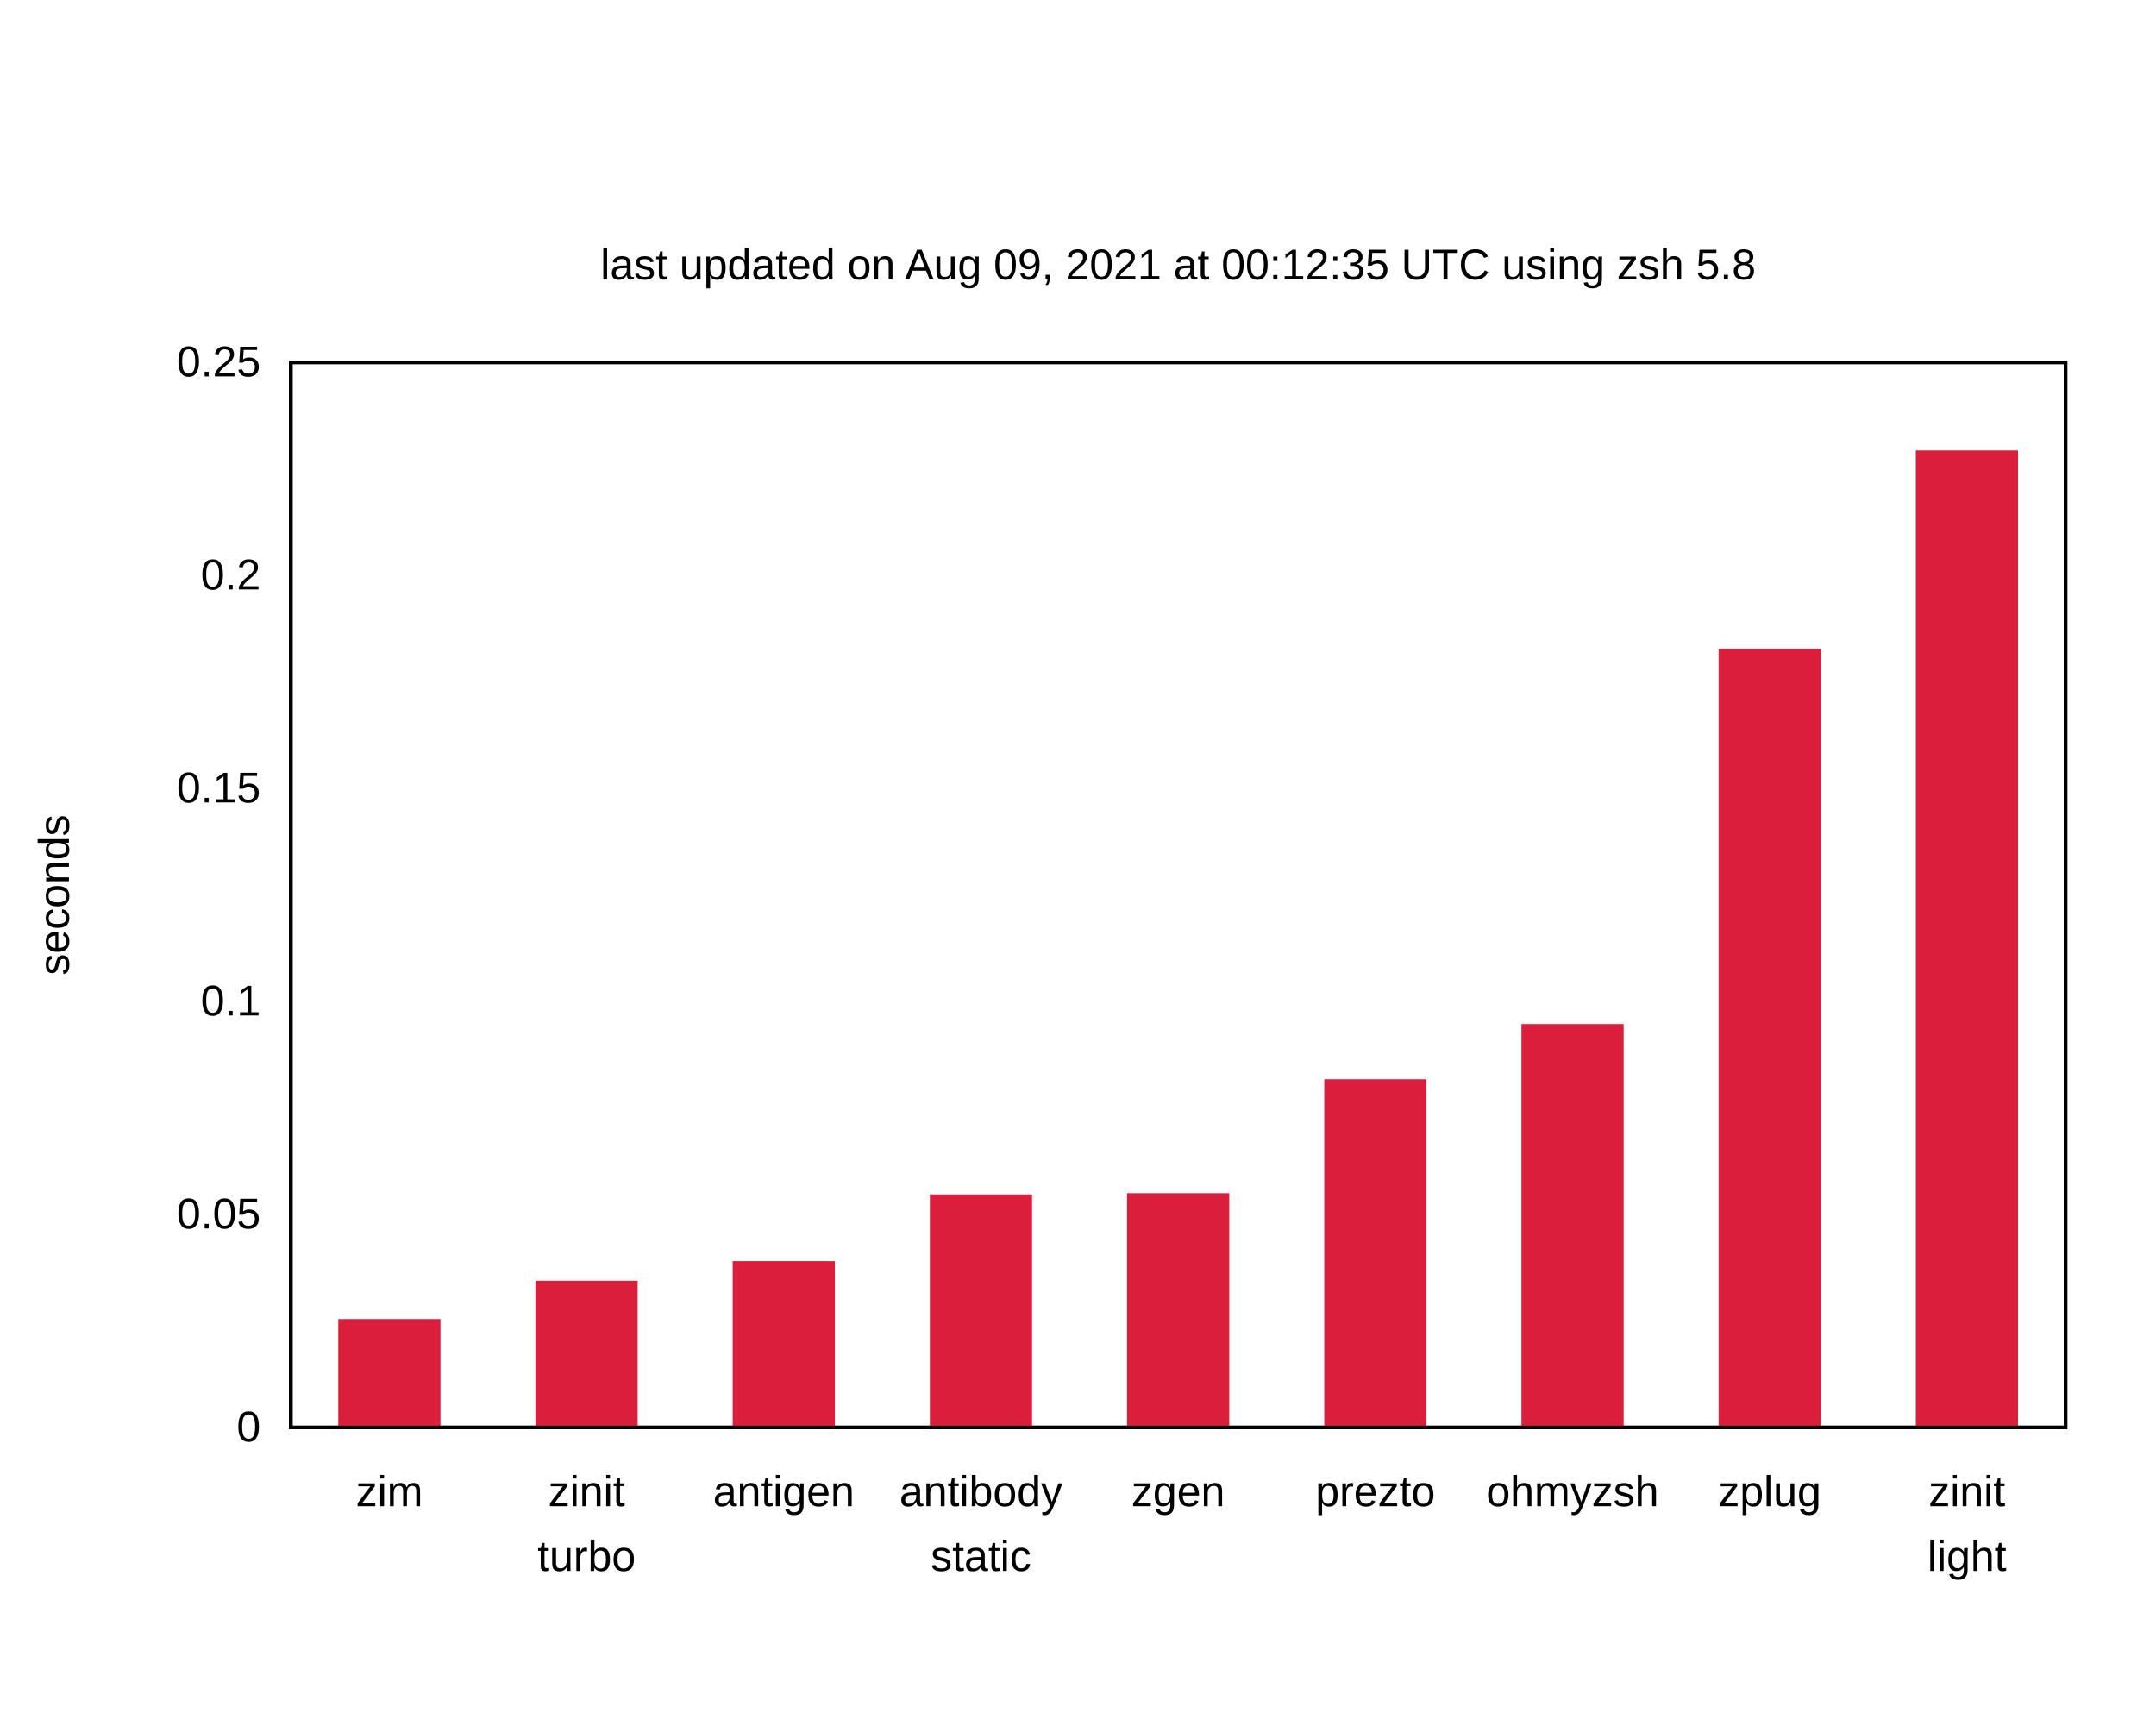
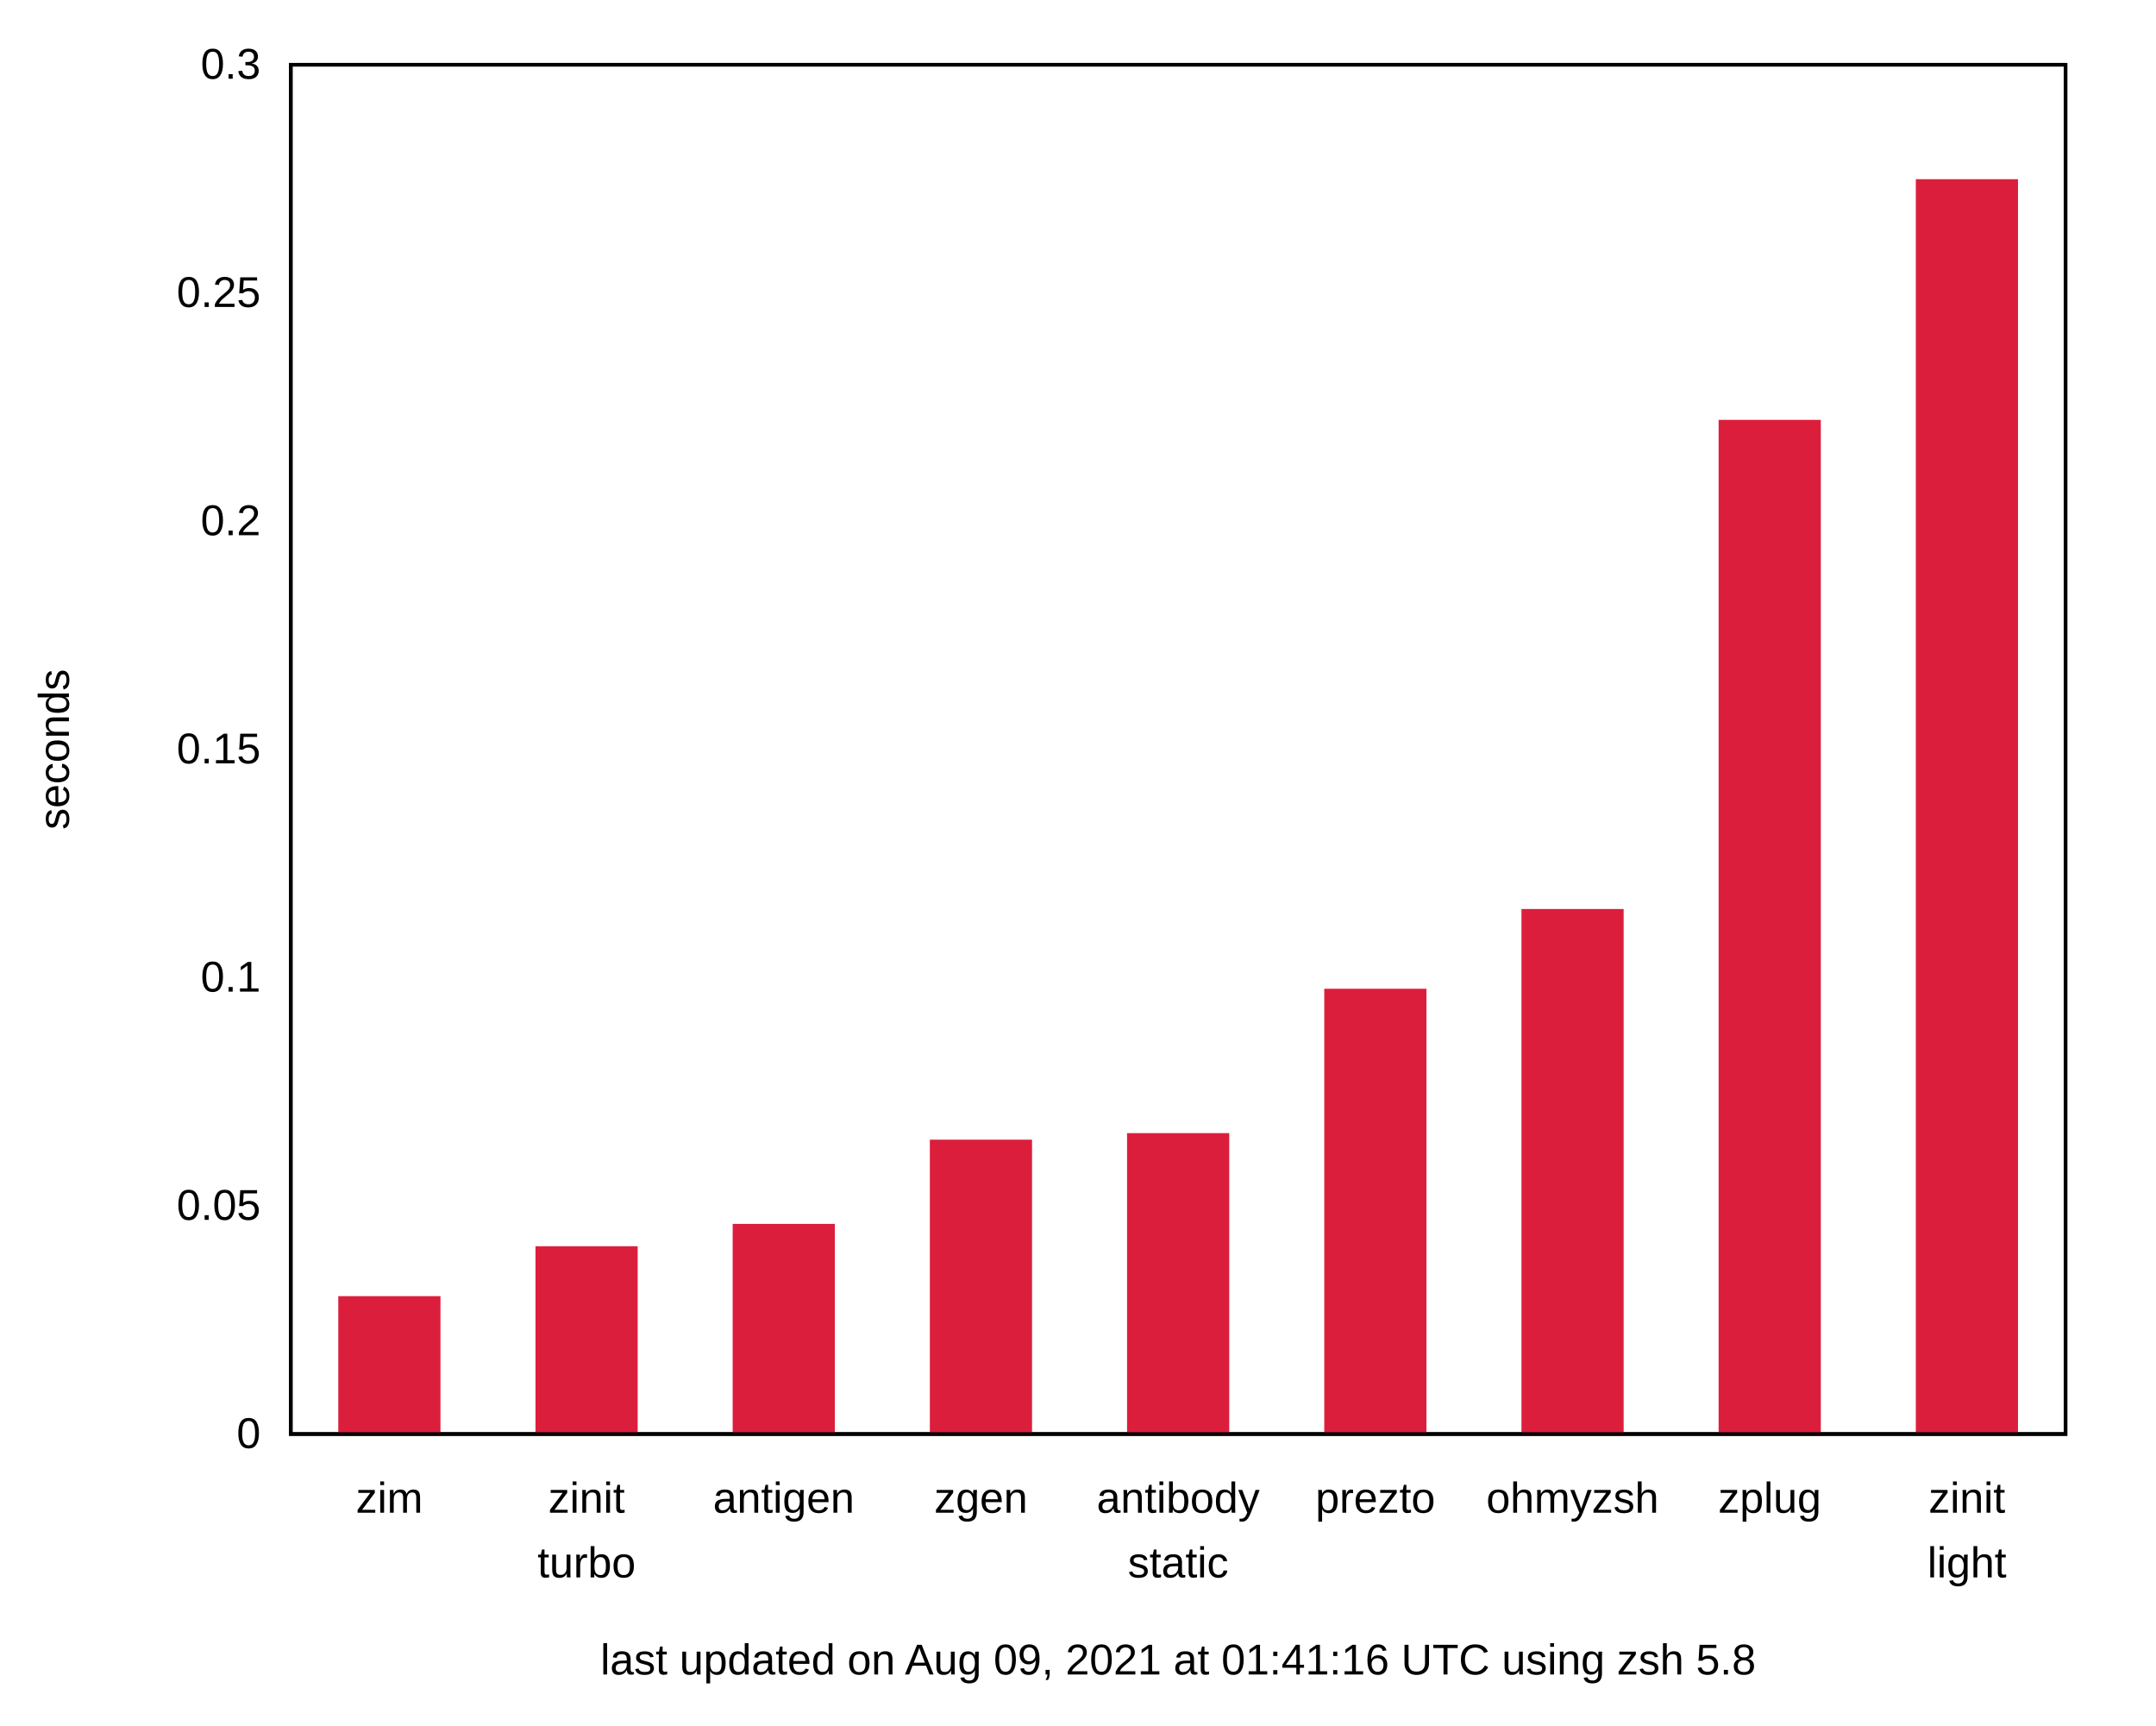
<svg xmlns="http://www.w3.org/2000/svg" xmlns:xlink="http://www.w3.org/1999/xlink" width="600" height="480" viewBox="0 0 600 480">
  <g id="gnuplot_canvas">
    <rect x="0" y="0" width="600" height="480" fill="none" />
    <defs>
      <circle id="gpDot" r="0.5" stroke-width="0.5" stroke="currentColor" />
      <path id="gpPt0" stroke-width="0.222" stroke="currentColor" d="M-1,0 h2 M0,-1 v2" />
      <path id="gpPt1" stroke-width="0.222" stroke="currentColor" d="M-1,-1 L1,1 M1,-1 L-1,1" />
      <path id="gpPt2" stroke-width="0.222" stroke="currentColor" d="M-1,0 L1,0 M0,-1 L0,1 M-1,-1 L1,1 M-1,1 L1,-1" />
      <rect id="gpPt3" stroke-width="0.222" stroke="currentColor" x="-1" y="-1" width="2" height="2" />
      <rect id="gpPt4" stroke-width="0.222" stroke="currentColor" fill="currentColor" x="-1" y="-1" width="2" height="2" />
      <circle id="gpPt5" stroke-width="0.222" stroke="currentColor" cx="0" cy="0" r="1" />
      <use xlink:href="#gpPt5" id="gpPt6" fill="currentColor" stroke="none" />
      <path id="gpPt7" stroke-width="0.222" stroke="currentColor" d="M0,-1.33 L-1.33,0.67 L1.33,0.67 z" />
      <use xlink:href="#gpPt7" id="gpPt8" fill="currentColor" stroke="none" />
      <use xlink:href="#gpPt7" id="gpPt9" stroke="currentColor" transform="rotate(180)" />
      <use xlink:href="#gpPt9" id="gpPt10" fill="currentColor" stroke="none" />
      <use xlink:href="#gpPt3" id="gpPt11" stroke="currentColor" transform="rotate(45)" />
      <use xlink:href="#gpPt11" id="gpPt12" fill="currentColor" stroke="none" />
      <path id="gpPt13" stroke-width="0.222" stroke="currentColor" d="M0,1.330 L1.265,0.411 L0.782,-1.067 L-0.782,-1.076 L-1.265,0.411 z" />
      <use xlink:href="#gpPt13" id="gpPt14" fill="currentColor" stroke="none" />
      <filter id="textbox" filterUnits="objectBoundingBox" x="0" y="0" height="1" width="1">
        <feFlood flood-color="white" flood-opacity="1" result="bgnd" />
        <feComposite in="SourceGraphic" in2="bgnd" operator="atop" />
      </filter>
      <filter id="greybox" filterUnits="objectBoundingBox" x="0" y="0" height="1" width="1">
        <feFlood flood-color="lightgrey" flood-opacity="1" result="grey" />
        <feComposite in="SourceGraphic" in2="grey" operator="atop" />
      </filter>
    </defs>
    <g fill="none" color="white" stroke="currentColor" stroke-width="1.00" stroke-linecap="butt" stroke-linejoin="miter">
</g>
    <g fill="none" color="black" stroke="currentColor" stroke-width="1.00" stroke-linecap="butt" stroke-linejoin="miter">
-       <path stroke="black" d="M80.92,397.18 M574.82,397.18  " />
-       <g transform="translate(72.53,401.08)" stroke="none" fill="black" font-family="Arial" font-size="12.00" text-anchor="end">
+       <path stroke="black" d="M80.92,399.00 M574.82,399.00  " />
+       <g transform="translate(72.53,402.90)" stroke="none" fill="black" font-family="Arial" font-size="12.00" text-anchor="end">
        <text>
          <tspan font-family="Arial"> 0</tspan>
        </text>
      </g>
    </g>
    <g fill="none" color="black" stroke="currentColor" stroke-width="1.00" stroke-linecap="butt" stroke-linejoin="miter">
-       <path stroke="black" d="M80.92,337.91 M574.82,337.91  " />
-       <g transform="translate(72.53,341.81)" stroke="none" fill="black" font-family="Arial" font-size="12.00" text-anchor="end">
+       <path stroke="black" d="M80.92,335.50 M574.82,335.50  " />
+       <g transform="translate(72.53,339.40)" stroke="none" fill="black" font-family="Arial" font-size="12.00" text-anchor="end">
        <text>
          <tspan font-family="Arial"> 0.05</tspan>
        </text>
      </g>
    </g>
    <g fill="none" color="black" stroke="currentColor" stroke-width="1.00" stroke-linecap="butt" stroke-linejoin="miter">
-       <path stroke="black" d="M80.92,278.64 M574.82,278.64  " />
-       <g transform="translate(72.53,282.54)" stroke="none" fill="black" font-family="Arial" font-size="12.00" text-anchor="end">
+       <path stroke="black" d="M80.92,272.00 M574.82,272.00  " />
+       <g transform="translate(72.53,275.90)" stroke="none" fill="black" font-family="Arial" font-size="12.00" text-anchor="end">
        <text>
          <tspan font-family="Arial"> 0.1</tspan>
        </text>
      </g>
    </g>
    <g fill="none" color="black" stroke="currentColor" stroke-width="1.00" stroke-linecap="butt" stroke-linejoin="miter">
-       <path stroke="black" d="M80.92,219.37 M574.82,219.37  " />
-       <g transform="translate(72.53,223.27)" stroke="none" fill="black" font-family="Arial" font-size="12.00" text-anchor="end">
+       <path stroke="black" d="M80.92,208.50 M574.82,208.50  " />
+       <g transform="translate(72.53,212.40)" stroke="none" fill="black" font-family="Arial" font-size="12.00" text-anchor="end">
        <text>
          <tspan font-family="Arial"> 0.15</tspan>
        </text>
      </g>
    </g>
    <g fill="none" color="black" stroke="currentColor" stroke-width="1.00" stroke-linecap="butt" stroke-linejoin="miter">
-       <path stroke="black" d="M80.92,160.10 M574.82,160.10  " />
-       <g transform="translate(72.53,164.00)" stroke="none" fill="black" font-family="Arial" font-size="12.00" text-anchor="end">
+       <path stroke="black" d="M80.92,145.01 M574.82,145.01  " />
+       <g transform="translate(72.53,148.91)" stroke="none" fill="black" font-family="Arial" font-size="12.00" text-anchor="end">
        <text>
          <tspan font-family="Arial"> 0.2</tspan>
        </text>
      </g>
    </g>
    <g fill="none" color="black" stroke="currentColor" stroke-width="1.00" stroke-linecap="butt" stroke-linejoin="miter">
-       <path stroke="black" d="M80.92,100.83 M574.82,100.83  " />
-       <g transform="translate(72.53,104.73)" stroke="none" fill="black" font-family="Arial" font-size="12.00" text-anchor="end">
+       <path stroke="black" d="M80.92,81.51 M574.82,81.51  " />
+       <g transform="translate(72.53,85.41)" stroke="none" fill="black" font-family="Arial" font-size="12.00" text-anchor="end">
        <text>
          <tspan font-family="Arial"> 0.25</tspan>
        </text>
      </g>
    </g>
    <g fill="none" color="black" stroke="currentColor" stroke-width="1.00" stroke-linecap="butt" stroke-linejoin="miter">
-       <path stroke="black" d="M108.36,397.18 M108.36,100.83  " />
-       <g transform="translate(108.36,419.08)" stroke="none" fill="black" font-family="Arial" font-size="12.00" text-anchor="middle">
+       <path stroke="black" d="M80.92,18.01 M574.82,18.01  " />
+       <g transform="translate(72.53,21.91)" stroke="none" fill="black" font-family="Arial" font-size="12.00" text-anchor="end">
+         <text>
+           <tspan font-family="Arial"> 0.3</tspan>
+         </text>
+       </g>
+     </g>
+     <g fill="none" color="black" stroke="currentColor" stroke-width="1.00" stroke-linecap="butt" stroke-linejoin="miter">
+       <path stroke="black" d="M108.36,399.00 M108.36,18.01  " />
+       <g transform="translate(108.36,420.90)" stroke="none" fill="black" font-family="Arial" font-size="12.00" text-anchor="middle">
        <text>
          <tspan font-family="Arial">zim</tspan>
        </text>
      </g>
    </g>
    <g fill="none" color="black" stroke="currentColor" stroke-width="1.00" stroke-linecap="butt" stroke-linejoin="miter">
-       <path stroke="black" d="M163.24,397.18 M163.24,100.83  " />
-       <g transform="translate(163.24,419.08)" stroke="none" fill="black" font-family="Arial" font-size="12.00" text-anchor="middle">
+       <path stroke="black" d="M163.24,399.00 M163.24,18.01  " />
+       <g transform="translate(163.24,420.90)" stroke="none" fill="black" font-family="Arial" font-size="12.00" text-anchor="middle">
        <text>
          <tspan font-family="Arial">zinit</tspan>
        </text>
      </g>
-       <g transform="translate(163.24,437.08)" stroke="none" fill="black" font-family="Arial" font-size="12.00" text-anchor="middle">
+       <g transform="translate(163.24,438.90)" stroke="none" fill="black" font-family="Arial" font-size="12.00" text-anchor="middle">
        <text>
          <tspan font-family="Arial">turbo</tspan>
        </text>
      </g>
    </g>
    <g fill="none" color="black" stroke="currentColor" stroke-width="1.00" stroke-linecap="butt" stroke-linejoin="miter">
-       <path stroke="black" d="M218.11,397.18 M218.11,100.83  " />
-       <g transform="translate(218.11,419.08)" stroke="none" fill="black" font-family="Arial" font-size="12.00" text-anchor="middle">
+       <path stroke="black" d="M218.11,399.00 M218.11,18.01  " />
+       <g transform="translate(218.11,420.90)" stroke="none" fill="black" font-family="Arial" font-size="12.00" text-anchor="middle">
        <text>
          <tspan font-family="Arial">antigen</tspan>
        </text>
      </g>
    </g>
    <g fill="none" color="black" stroke="currentColor" stroke-width="1.00" stroke-linecap="butt" stroke-linejoin="miter">
-       <path stroke="black" d="M272.99,397.18 M272.99,100.83  " />
-       <g transform="translate(272.99,419.08)" stroke="none" fill="black" font-family="Arial" font-size="12.00" text-anchor="middle">
+       <path stroke="black" d="M272.99,399.00 M272.99,18.01  " />
+       <g transform="translate(272.99,420.90)" stroke="none" fill="black" font-family="Arial" font-size="12.00" text-anchor="middle">
+         <text>
+           <tspan font-family="Arial">zgen</tspan>
+         </text>
+       </g>
+     </g>
+     <g fill="none" color="black" stroke="currentColor" stroke-width="1.00" stroke-linecap="butt" stroke-linejoin="miter">
+       <path stroke="black" d="M327.87,399.00 M327.87,18.01  " />
+       <g transform="translate(327.87,420.90)" stroke="none" fill="black" font-family="Arial" font-size="12.00" text-anchor="middle">
        <text>
          <tspan font-family="Arial">antibody</tspan>
        </text>
      </g>
-       <g transform="translate(272.99,437.08)" stroke="none" fill="black" font-family="Arial" font-size="12.00" text-anchor="middle">
+       <g transform="translate(327.87,438.90)" stroke="none" fill="black" font-family="Arial" font-size="12.00" text-anchor="middle">
        <text>
          <tspan font-family="Arial">static</tspan>
        </text>
      </g>
    </g>
    <g fill="none" color="black" stroke="currentColor" stroke-width="1.00" stroke-linecap="butt" stroke-linejoin="miter">
-       <path stroke="black" d="M327.87,397.18 M327.87,100.83  " />
-       <g transform="translate(327.87,419.08)" stroke="none" fill="black" font-family="Arial" font-size="12.00" text-anchor="middle">
-         <text>
-           <tspan font-family="Arial">zgen</tspan>
-         </text>
-       </g>
-     </g>
-     <g fill="none" color="black" stroke="currentColor" stroke-width="1.00" stroke-linecap="butt" stroke-linejoin="miter">
-       <path stroke="black" d="M382.75,397.18 M382.75,100.83  " />
-       <g transform="translate(382.75,419.08)" stroke="none" fill="black" font-family="Arial" font-size="12.00" text-anchor="middle">
+       <path stroke="black" d="M382.75,399.00 M382.75,18.01  " />
+       <g transform="translate(382.75,420.90)" stroke="none" fill="black" font-family="Arial" font-size="12.00" text-anchor="middle">
        <text>
          <tspan font-family="Arial">prezto</tspan>
        </text>
      </g>
    </g>
    <g fill="none" color="black" stroke="currentColor" stroke-width="1.00" stroke-linecap="butt" stroke-linejoin="miter">
-       <path stroke="black" d="M437.63,397.18 M437.63,100.83  " />
-       <g transform="translate(437.63,419.08)" stroke="none" fill="black" font-family="Arial" font-size="12.00" text-anchor="middle">
+       <path stroke="black" d="M437.63,399.00 M437.63,18.01  " />
+       <g transform="translate(437.63,420.90)" stroke="none" fill="black" font-family="Arial" font-size="12.00" text-anchor="middle">
        <text>
          <tspan font-family="Arial">ohmyzsh</tspan>
        </text>
      </g>
    </g>
    <g fill="none" color="black" stroke="currentColor" stroke-width="1.00" stroke-linecap="butt" stroke-linejoin="miter">
-       <path stroke="black" d="M492.50,397.18 M492.50,100.83  " />
-       <g transform="translate(492.50,419.08)" stroke="none" fill="black" font-family="Arial" font-size="12.00" text-anchor="middle">
+       <path stroke="black" d="M492.50,399.00 M492.50,18.01  " />
+       <g transform="translate(492.50,420.90)" stroke="none" fill="black" font-family="Arial" font-size="12.00" text-anchor="middle">
        <text>
          <tspan font-family="Arial">zplug</tspan>
        </text>
      </g>
    </g>
    <g fill="none" color="black" stroke="currentColor" stroke-width="1.00" stroke-linecap="butt" stroke-linejoin="miter">
-       <path stroke="black" d="M547.38,397.18 M547.38,100.83  " />
-       <g transform="translate(547.38,419.08)" stroke="none" fill="black" font-family="Arial" font-size="12.00" text-anchor="middle">
+       <path stroke="black" d="M547.38,399.00 M547.38,18.01  " />
+       <g transform="translate(547.38,420.90)" stroke="none" fill="black" font-family="Arial" font-size="12.00" text-anchor="middle">
        <text>
          <tspan font-family="Arial">zinit</tspan>
        </text>
      </g>
-       <g transform="translate(547.38,437.08)" stroke="none" fill="black" font-family="Arial" font-size="12.00" text-anchor="middle">
+       <g transform="translate(547.38,438.90)" stroke="none" fill="black" font-family="Arial" font-size="12.00" text-anchor="middle">
        <text>
          <tspan font-family="Arial">light</tspan>
        </text>
      </g>
    </g>
    <g fill="none" color="black" stroke="currentColor" stroke-width="1.00" stroke-linecap="butt" stroke-linejoin="miter">
</g>
    <g fill="none" color="black" stroke="currentColor" stroke-width="1.00" stroke-linecap="butt" stroke-linejoin="miter">
-       <path stroke="black" d="M80.92,100.83 L80.92,397.18 L574.82,397.18 L574.82,100.83 L80.92,100.83 Z  " />
-     </g>
-     <g fill="none" color="black" stroke="currentColor" stroke-width="1.00" stroke-linecap="butt" stroke-linejoin="miter">
-       <g transform="translate(19.18,249.01) rotate(270)" stroke="none" fill="black" font-family="Arial" font-size="12.00" text-anchor="middle">
+       <path stroke="black" d="M80.92,18.01 L80.92,399.00 L574.82,399.00 L574.82,18.01 L80.92,18.01 Z  " />
+       <g transform="translate(327.87,465.90)" stroke="none" fill="black" font-family="Arial" font-size="12.00" text-anchor="middle">
+         <text>
+           <tspan font-family="Arial">last updated on Aug 09, 2021 at 01:41:16 UTC using zsh 5.8</tspan>
+         </text>
+       </g>
+     </g>
+     <g fill="none" color="black" stroke="currentColor" stroke-width="1.00" stroke-linecap="butt" stroke-linejoin="miter">
+       <g transform="translate(19.18,208.51) rotate(270)" stroke="none" fill="black" font-family="Arial" font-size="12.00" text-anchor="middle">
        <text>
          <tspan font-family="Arial">seconds</tspan>
        </text>
      </g>
    </g>
    <g fill="none" color="black" stroke="currentColor" stroke-width="1.00" stroke-linecap="butt" stroke-linejoin="miter">
</g>
    <g id="gnuplot_plot_1">
      <g fill="none" color="black" stroke="currentColor" stroke-width="1.00" stroke-linecap="butt" stroke-linejoin="miter">
        <g stroke="none" shape-rendering="crispEdges">
-           <polygon fill="rgb(220,  30,  61)" points="94.64,397.18 122.09,397.18 122.09,367.51 94.64,367.51 " />
-         </g>
-         <path stroke="rgb(220,  30,  61)" d="M94.64,397.18 L94.64,367.52 L122.08,367.52 L122.08,397.18 L94.64,397.18 Z  " />
-         <g stroke="none" shape-rendering="crispEdges">
-           <polygon fill="rgb(220,  30,  61)" points="149.52,397.18 176.97,397.18 176.97,356.85 149.52,356.85 " />
-         </g>
-         <path stroke="rgb(220,  30,  61)" d="M149.52,397.18 L149.52,356.86 L176.96,356.86 L176.96,397.18 L149.52,397.18 Z  " />
-         <g stroke="none" shape-rendering="crispEdges">
-           <polygon fill="rgb(220,  30,  61)" points="204.40,397.18 231.84,397.18 231.84,351.39 204.40,351.39 " />
-         </g>
-         <path stroke="rgb(220,  30,  61)" d="M204.40,397.18 L204.40,351.40 L231.83,351.40 L231.83,397.18 L204.40,397.18 Z  " />
-         <g stroke="none" shape-rendering="crispEdges">
-           <polygon fill="rgb(220,  30,  61)" points="259.27,397.18 286.72,397.18 286.72,332.84 259.27,332.84 " />
-         </g>
-         <path stroke="rgb(220,  30,  61)" d="M259.27,397.18 L259.27,332.85 L286.71,332.85 L286.71,397.18 L259.27,397.18 Z  " />
-         <g stroke="none" shape-rendering="crispEdges">
-           <polygon fill="rgb(220,  30,  61)" points="314.15,397.18 341.60,397.18 341.60,332.49 314.15,332.49 " />
-         </g>
-         <path stroke="rgb(220,  30,  61)" d="M314.15,397.18 L314.15,332.50 L341.59,332.50 L341.59,397.18 L314.15,397.18 Z  " />
-         <g stroke="none" shape-rendering="crispEdges">
-           <polygon fill="rgb(220,  30,  61)" points="369.03,397.18 396.48,397.18 396.48,300.79 369.03,300.79 " />
-         </g>
-         <path stroke="rgb(220,  30,  61)" d="M369.03,397.18 L369.03,300.80 L396.47,300.80 L396.47,397.18 L369.03,397.18 Z  " />
-         <g stroke="none" shape-rendering="crispEdges">
-           <polygon fill="rgb(220,  30,  61)" points="423.91,397.18 451.36,397.18 451.36,285.42 423.91,285.42 " />
-         </g>
-         <path stroke="rgb(220,  30,  61)" d="M423.91,397.18 L423.91,285.43 L451.35,285.43 L451.35,397.18 L423.91,397.18 Z  " />
-         <g stroke="none" shape-rendering="crispEdges">
-           <polygon fill="rgb(220,  30,  61)" points="478.78,397.18 506.23,397.18 506.23,180.94 478.78,180.94 " />
-         </g>
-         <path stroke="rgb(220,  30,  61)" d="M478.78,397.18 L478.78,180.95 L506.22,180.95 L506.22,397.18 L478.78,397.18 Z  " />
-         <g stroke="none" shape-rendering="crispEdges">
-           <polygon fill="rgb(220,  30,  61)" points="533.66,397.18 561.11,397.18 561.11,125.84 533.66,125.84 " />
-         </g>
-         <path stroke="rgb(220,  30,  61)" d="M533.66,397.18 L533.66,125.85 L561.10,125.85 L561.10,397.18 L533.66,397.18 Z  " />
+           <polygon fill="rgb(220,  30,  61)" points="94.64,399.00 122.09,399.00 122.09,361.13 94.64,361.13 " />
+         </g>
+         <path stroke="rgb(220,  30,  61)" d="M94.64,399.00 L94.64,361.14 L122.08,361.14 L122.08,399.00 L94.64,399.00 Z  " />
+         <g stroke="none" shape-rendering="crispEdges">
+           <polygon fill="rgb(220,  30,  61)" points="149.52,399.00 176.97,399.00 176.97,347.24 149.52,347.24 " />
+         </g>
+         <path stroke="rgb(220,  30,  61)" d="M149.52,399.00 L149.52,347.25 L176.96,347.25 L176.96,399.00 L149.52,399.00 Z  " />
+         <g stroke="none" shape-rendering="crispEdges">
+           <polygon fill="rgb(220,  30,  61)" points="204.40,399.00 231.84,399.00 231.84,341.03 204.40,341.03 " />
+         </g>
+         <path stroke="rgb(220,  30,  61)" d="M204.40,399.00 L204.40,341.04 L231.83,341.04 L231.83,399.00 L204.40,399.00 Z  " />
+         <g stroke="none" shape-rendering="crispEdges">
+           <polygon fill="rgb(220,  30,  61)" points="259.27,399.00 286.72,399.00 286.72,317.59 259.27,317.59 " />
+         </g>
+         <path stroke="rgb(220,  30,  61)" d="M259.27,399.00 L259.27,317.60 L286.71,317.60 L286.71,399.00 L259.27,399.00 Z  " />
+         <g stroke="none" shape-rendering="crispEdges">
+           <polygon fill="rgb(220,  30,  61)" points="314.15,399.00 341.60,399.00 341.60,315.77 314.15,315.77 " />
+         </g>
+         <path stroke="rgb(220,  30,  61)" d="M314.15,399.00 L314.15,315.78 L341.59,315.78 L341.59,399.00 L314.15,399.00 Z  " />
+         <g stroke="none" shape-rendering="crispEdges">
+           <polygon fill="rgb(220,  30,  61)" points="369.03,399.00 396.48,399.00 396.48,275.60 369.03,275.60 " />
+         </g>
+         <path stroke="rgb(220,  30,  61)" d="M369.03,399.00 L369.03,275.61 L396.47,275.61 L396.47,399.00 L369.03,399.00 Z  " />
+         <g stroke="none" shape-rendering="crispEdges">
+           <polygon fill="rgb(220,  30,  61)" points="423.91,399.00 451.36,399.00 451.36,253.41 423.91,253.41 " />
+         </g>
+         <path stroke="rgb(220,  30,  61)" d="M423.91,399.00 L423.91,253.42 L451.35,253.42 L451.35,399.00 L423.91,399.00 Z  " />
+         <g stroke="none" shape-rendering="crispEdges">
+           <polygon fill="rgb(220,  30,  61)" points="478.78,399.00 506.23,399.00 506.23,117.31 478.78,117.31 " />
+         </g>
+         <path stroke="rgb(220,  30,  61)" d="M478.78,399.00 L478.78,117.32 L506.22,117.32 L506.22,399.00 L478.78,399.00 Z  " />
+         <g stroke="none" shape-rendering="crispEdges">
+           <polygon fill="rgb(220,  30,  61)" points="533.66,399.00 561.11,399.00 561.11,50.35 533.66,50.35 " />
+         </g>
+         <path stroke="rgb(220,  30,  61)" d="M533.66,399.00 L533.66,50.36 L561.10,50.36 L561.10,399.00 L533.66,399.00 Z  " />
      </g>
    </g>
    <g fill="none" color="white" stroke="rgb(220,  30,  61)" stroke-width="2.00" stroke-linecap="butt" stroke-linejoin="miter">
</g>
    <g fill="none" color="black" stroke="currentColor" stroke-width="2.00" stroke-linecap="butt" stroke-linejoin="miter">
</g>
    <g fill="none" color="black" stroke="black" stroke-width="1.00" stroke-linecap="butt" stroke-linejoin="miter">
</g>
    <g fill="none" color="black" stroke="currentColor" stroke-width="1.00" stroke-linecap="butt" stroke-linejoin="miter">
-       <path stroke="black" d="M80.92,100.83 L80.92,397.18 L574.82,397.18 L574.82,100.83 L80.92,100.83 Z  " />
-     </g>
-     <g fill="none" color="black" stroke="currentColor" stroke-width="1.00" stroke-linecap="butt" stroke-linejoin="miter">
-       <g transform="translate(327.87,77.73)" stroke="none" fill="black" font-family="Arial" font-size="12.00" text-anchor="middle">
-         <text>
-           <tspan font-family="Arial">last updated on Aug 09, 2021 at 00:12:35 UTC using zsh 5.8</tspan>
-         </text>
-       </g>
+       <path stroke="black" d="M80.92,18.01 L80.92,399.00 L574.82,399.00 L574.82,18.01 L80.92,18.01 Z  " />
    </g>
    <g fill="none" color="black" stroke="currentColor" stroke-width="1.00" stroke-linecap="butt" stroke-linejoin="miter">
</g>
  </g>
</svg>
